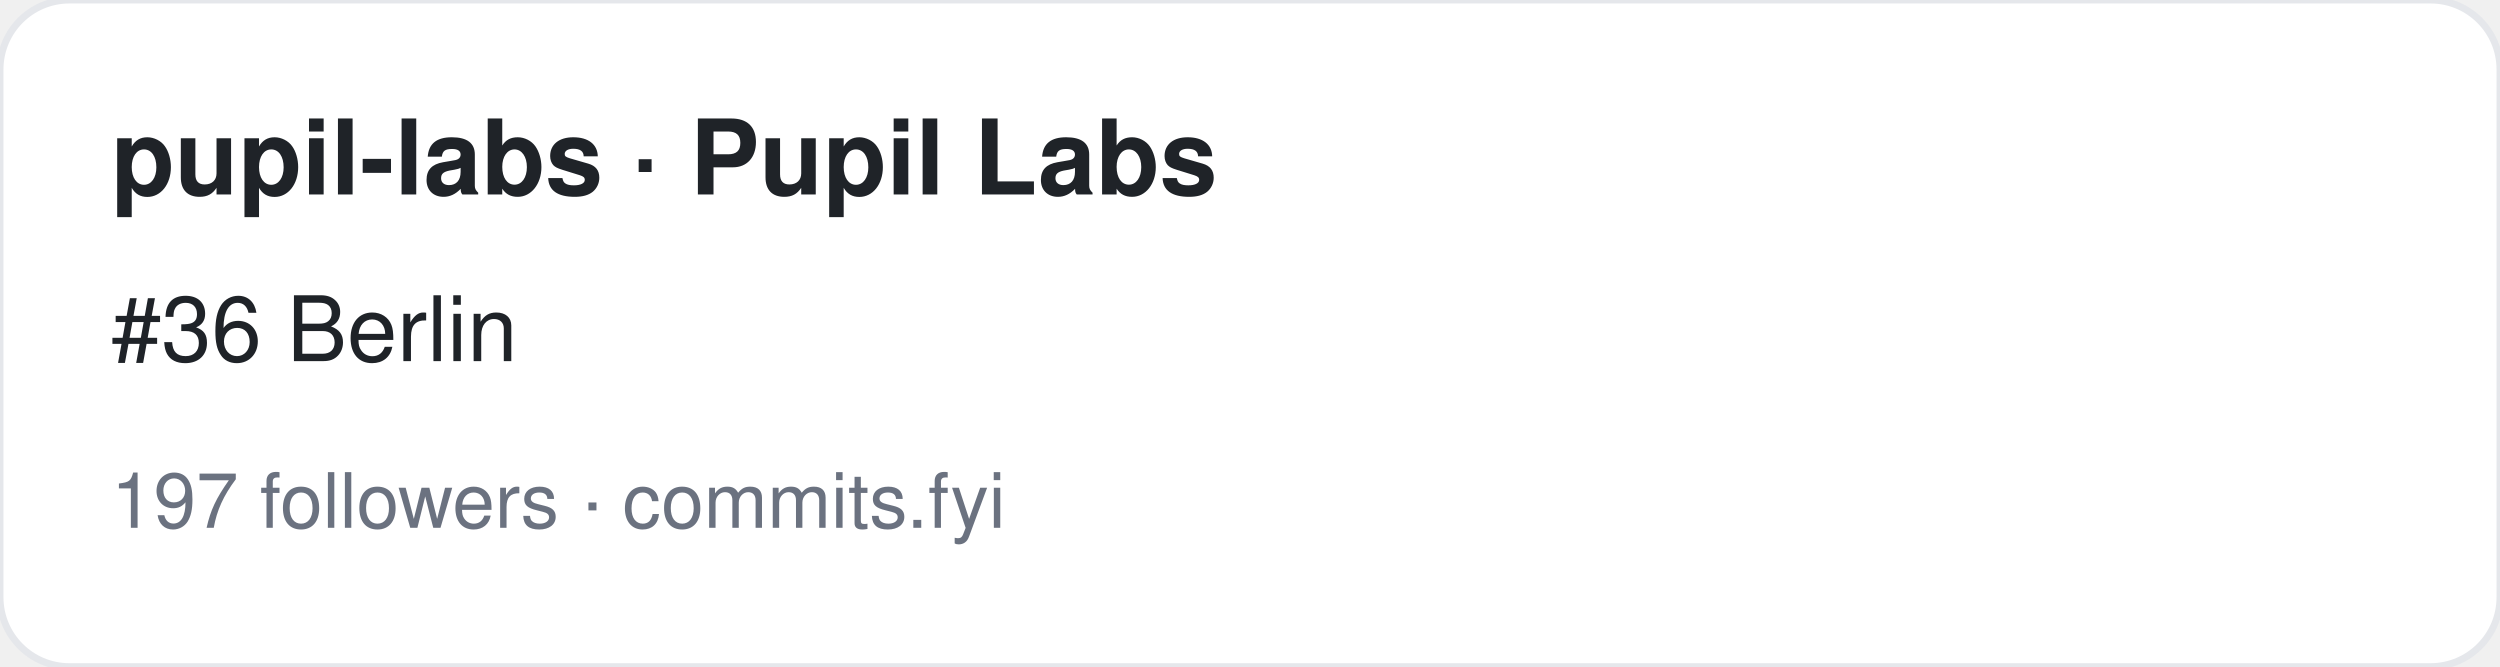
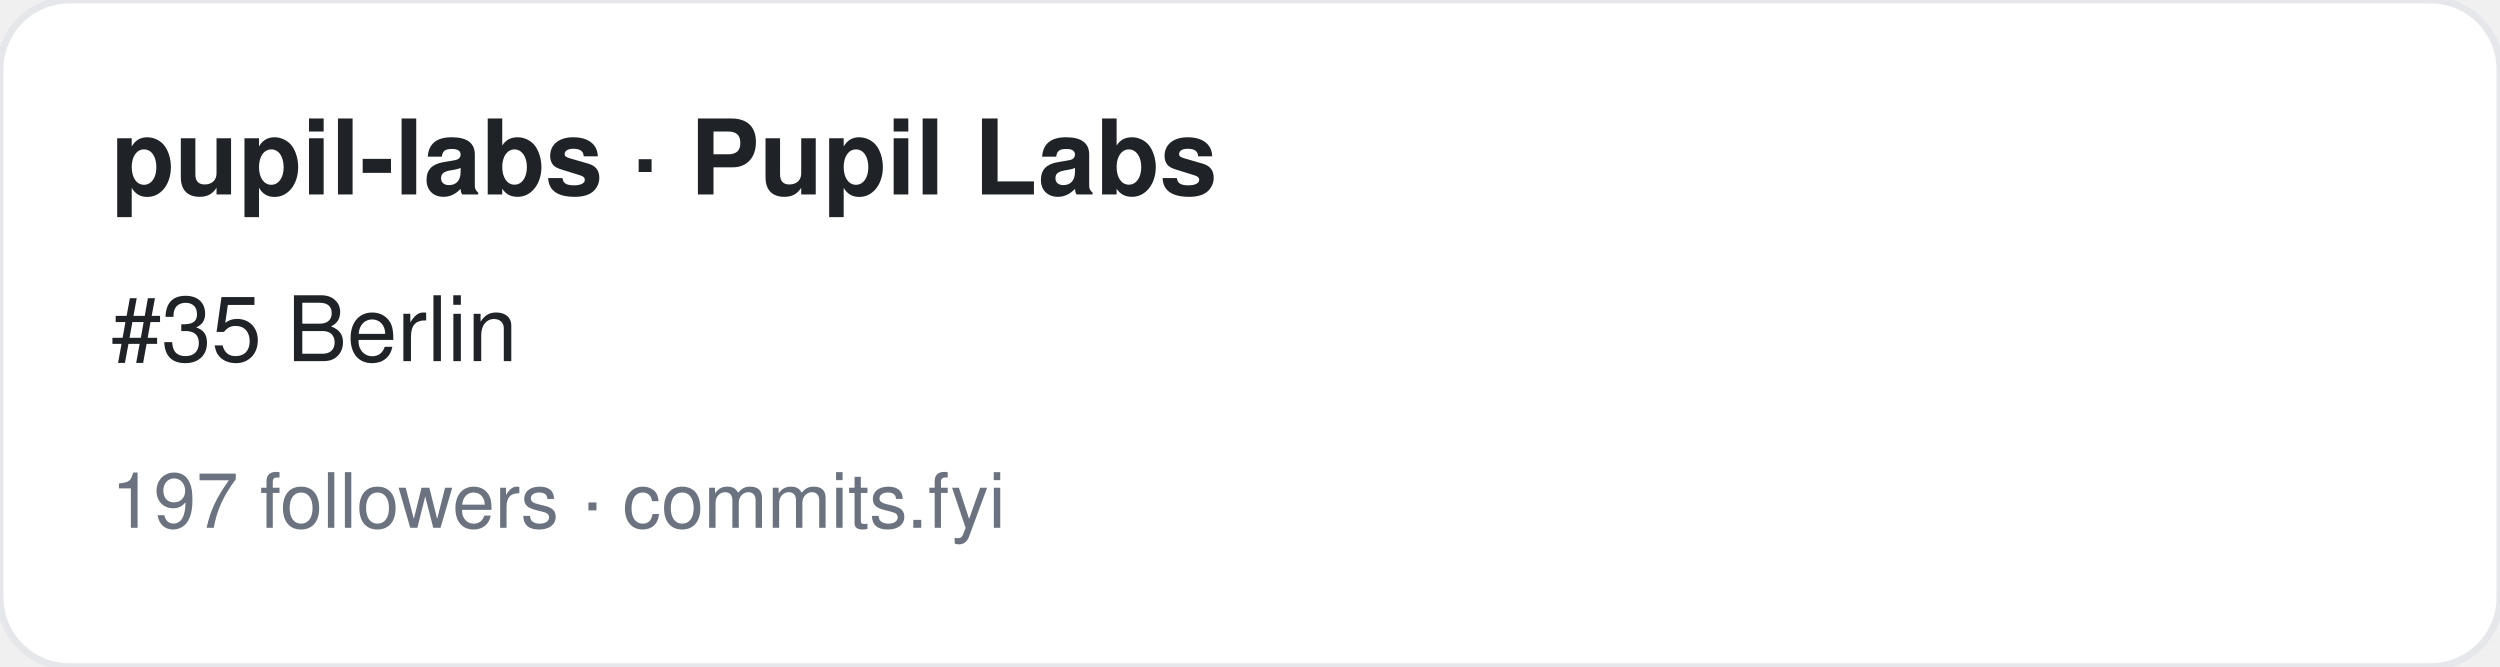
<svg xmlns="http://www.w3.org/2000/svg" width="360" height="96" viewBox="0 0 360 96" font-family="-apple-system,BlinkMacSystemFont,Segoe UI,Helvetica,Arial,sans-serif">
  <rect width="360" height="96" rx="10" fill="#ffffff" stroke="#e5e7eb" />
  <text x="16" y="28" font-size="15" font-weight="700" fill="#1f2328">pupil-labs · Pupil Labs</text>
-   <text x="16" y="52" font-size="13" fill="#1f2328">#36 Berlin</text>
+   <text x="16" y="52" font-size="13" fill="#1f2328">#35 Berlin</text>
  <text x="16" y="76" font-size="11" fill="#6b7280">197 followers · commits.fyi</text>
</svg>
